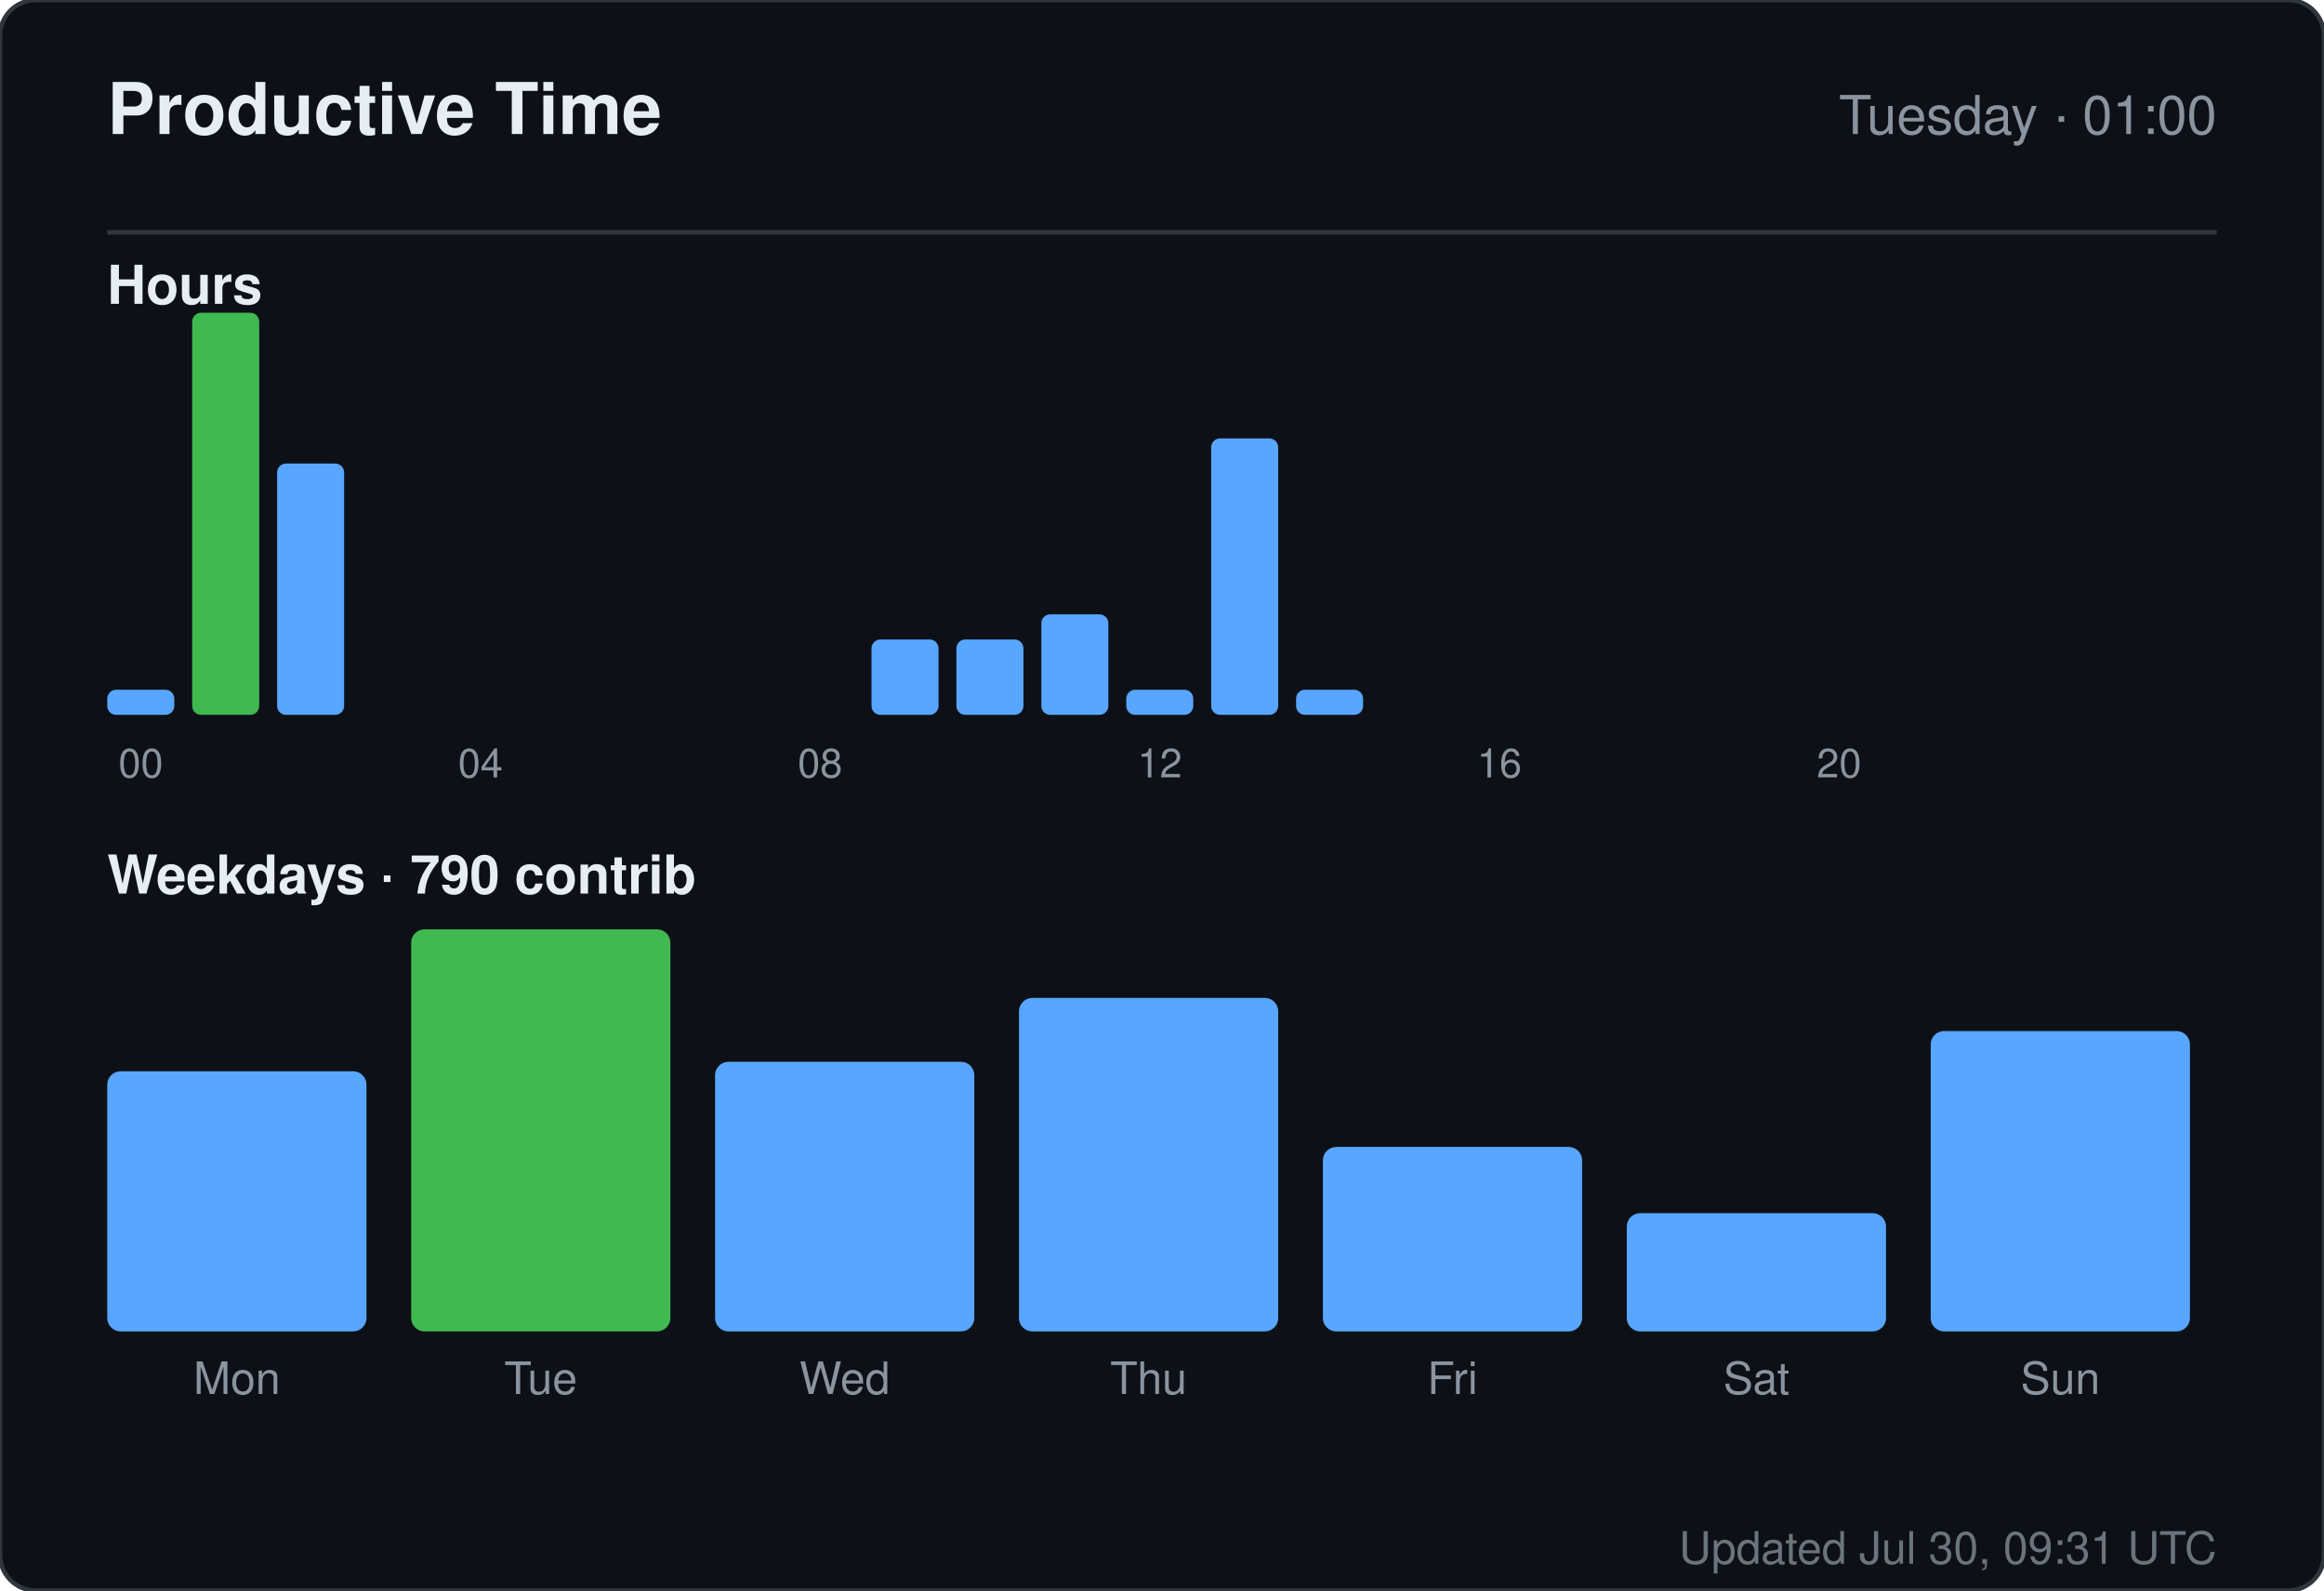
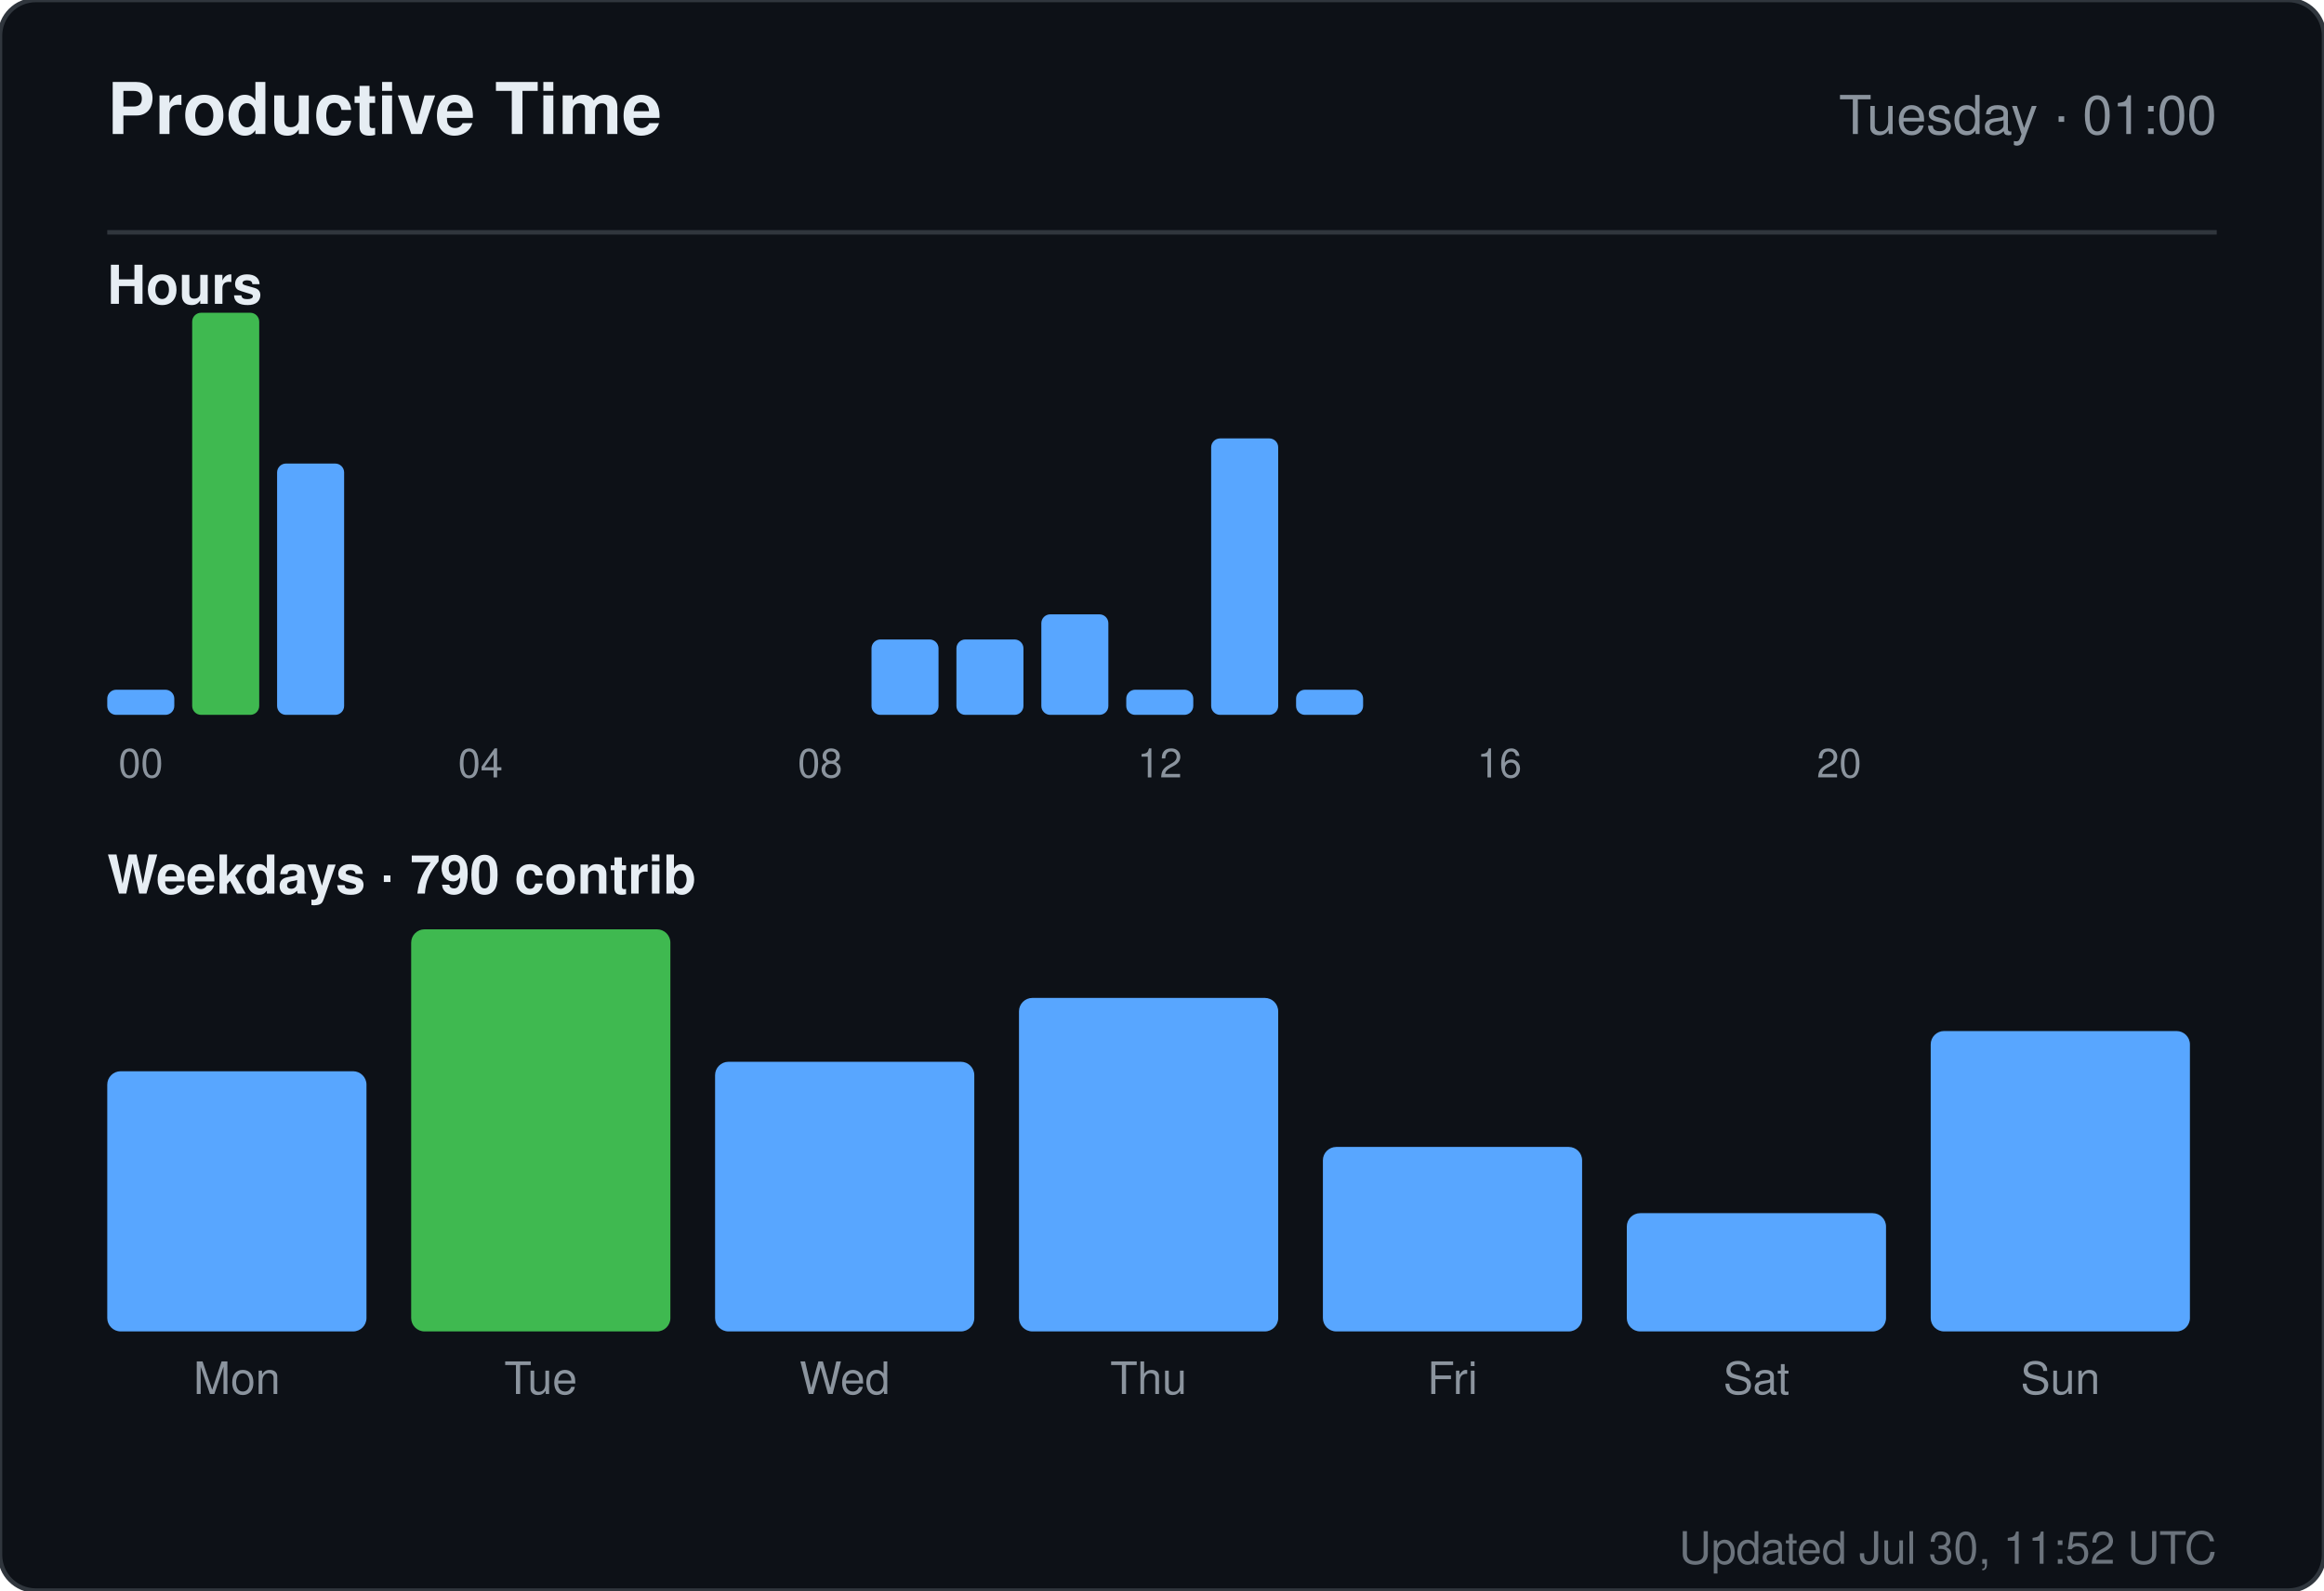
<svg xmlns="http://www.w3.org/2000/svg" width="520" height="356" viewBox="0 0 520 356" role="img" aria-label="Productive time for sandiirawan12">
  <rect width="520" height="356" rx="8" fill="#0d1117" stroke="#30363d" />
  <g font-family="-apple-system, BlinkMacSystemFont, Segoe UI, Helvetica, Arial, sans-serif">
    <text x="24" y="30" fill="#e6edf3" font-size="16" font-weight="700">Productive Time</text>
    <text x="496" y="30" fill="#8b949e" font-size="12" text-anchor="end">Tuesday · 01:00</text>
    <line x1="24" y1="52" x2="496" y2="52" stroke="#30363d" />
    <text x="24" y="68" fill="#e6edf3" font-size="12" font-weight="600">Hours</text>
    <rect x="24" y="154.375" width="15" height="5.625" rx="2" fill="#58a6ff" />
    <text x="31.5" y="174" fill="#8b949e" font-size="9" text-anchor="middle">00</text>
    <rect x="43" y="70" width="15" height="90" rx="2" fill="#3fb950" />
    <rect x="62" y="103.75" width="15" height="56.25" rx="2" fill="#58a6ff" />
    <rect x="81" y="160" width="15" height="0" rx="2" fill="#58a6ff" />
    <rect x="100" y="160" width="15" height="0" rx="2" fill="#58a6ff" />
    <text x="107.5" y="174" fill="#8b949e" font-size="9" text-anchor="middle">04</text>
    <rect x="119" y="160" width="15" height="0" rx="2" fill="#58a6ff" />
    <rect x="138" y="160" width="15" height="0" rx="2" fill="#58a6ff" />
    <rect x="157" y="160" width="15" height="0" rx="2" fill="#58a6ff" />
    <rect x="176" y="160" width="15" height="0" rx="2" fill="#58a6ff" />
    <text x="183.5" y="174" fill="#8b949e" font-size="9" text-anchor="middle">08</text>
    <rect x="195" y="143.125" width="15" height="16.875" rx="2" fill="#58a6ff" />
    <rect x="214" y="143.125" width="15" height="16.875" rx="2" fill="#58a6ff" />
    <rect x="233" y="137.5" width="15" height="22.5" rx="2" fill="#58a6ff" />
    <rect x="252" y="154.375" width="15" height="5.625" rx="2" fill="#58a6ff" />
    <text x="259.5" y="174" fill="#8b949e" font-size="9" text-anchor="middle">12</text>
    <rect x="271" y="98.125" width="15" height="61.875" rx="2" fill="#58a6ff" />
    <rect x="290" y="154.375" width="15" height="5.625" rx="2" fill="#58a6ff" />
    <rect x="309" y="160" width="15" height="0" rx="2" fill="#58a6ff" />
    <rect x="328" y="160" width="15" height="0" rx="2" fill="#58a6ff" />
    <text x="335.5" y="174" fill="#8b949e" font-size="9" text-anchor="middle">16</text>
    <rect x="347" y="160" width="15" height="0" rx="2" fill="#58a6ff" />
    <rect x="366" y="160" width="15" height="0" rx="2" fill="#58a6ff" />
    <rect x="385" y="160" width="15" height="0" rx="2" fill="#58a6ff" />
    <rect x="404" y="160" width="15" height="0" rx="2" fill="#58a6ff" />
    <text x="411.5" y="174" fill="#8b949e" font-size="9" text-anchor="middle">20</text>
    <rect x="423" y="160" width="15" height="0" rx="2" fill="#58a6ff" />
    <rect x="442" y="160" width="15" height="0" rx="2" fill="#58a6ff" />
    <rect x="461" y="160" width="15" height="0" rx="2" fill="#58a6ff" />
    <text x="24" y="200" fill="#e6edf3" font-size="12" font-weight="600">Weekdays · 790 contrib</text>
    <rect x="24" y="239.765" width="58" height="58.235" rx="3" fill="#58a6ff" />
    <text x="53" y="312" fill="#8b949e" font-size="10" text-anchor="middle">Mon</text>
    <rect x="92" y="208" width="58" height="90" rx="3" fill="#3fb950" />
    <text x="121" y="312" fill="#8b949e" font-size="10" text-anchor="middle">Tue</text>
    <rect x="160" y="237.647" width="58" height="60.353" rx="3" fill="#58a6ff" />
    <text x="189" y="312" fill="#8b949e" font-size="10" text-anchor="middle">Wed</text>
    <rect x="228" y="223.353" width="58" height="74.647" rx="3" fill="#58a6ff" />
    <text x="257" y="312" fill="#8b949e" font-size="10" text-anchor="middle">Thu</text>
    <rect x="296" y="256.706" width="58" height="41.294" rx="3" fill="#58a6ff" />
    <text x="325" y="312" fill="#8b949e" font-size="10" text-anchor="middle">Fri</text>
    <rect x="364" y="271.529" width="58" height="26.471" rx="3" fill="#58a6ff" />
    <text x="393" y="312" fill="#8b949e" font-size="10" text-anchor="middle">Sat</text>
    <rect x="432" y="230.765" width="58" height="67.235" rx="3" fill="#58a6ff" />
    <text x="461" y="312" fill="#8b949e" font-size="10" text-anchor="middle">Sun</text>
-     <text x="496" y="350" fill="#8b949e" font-size="10" text-anchor="end" opacity="0.75">Updated Jul 30, 09:31 UTC</text>
+     <text x="496" y="350" fill="#8b949e" font-size="10" text-anchor="end" opacity="0.75">Updated Jul 30, 11:52 UTC</text>
  </g>
</svg>
